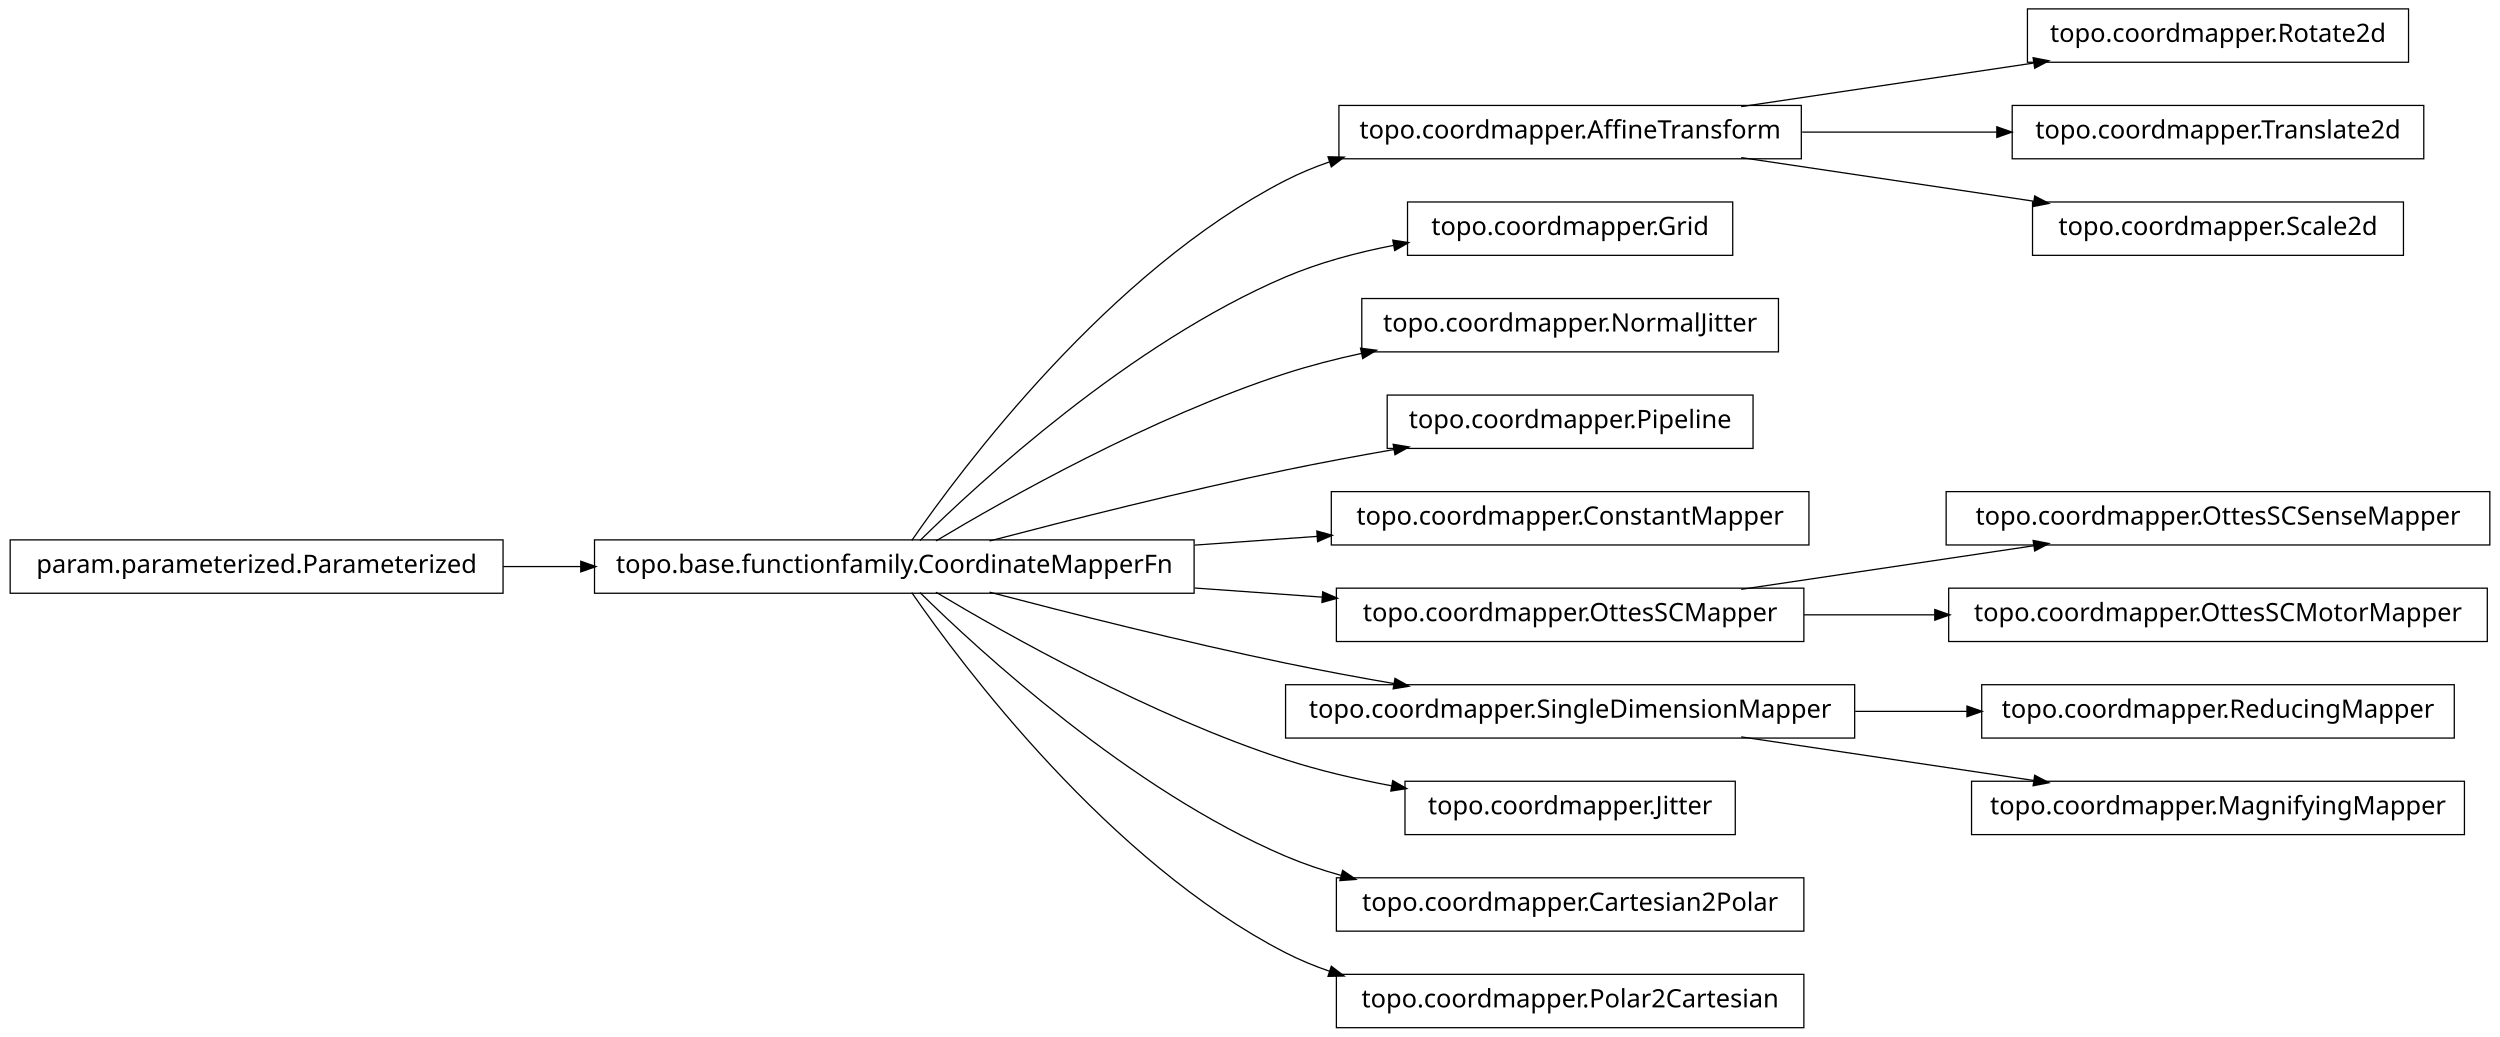
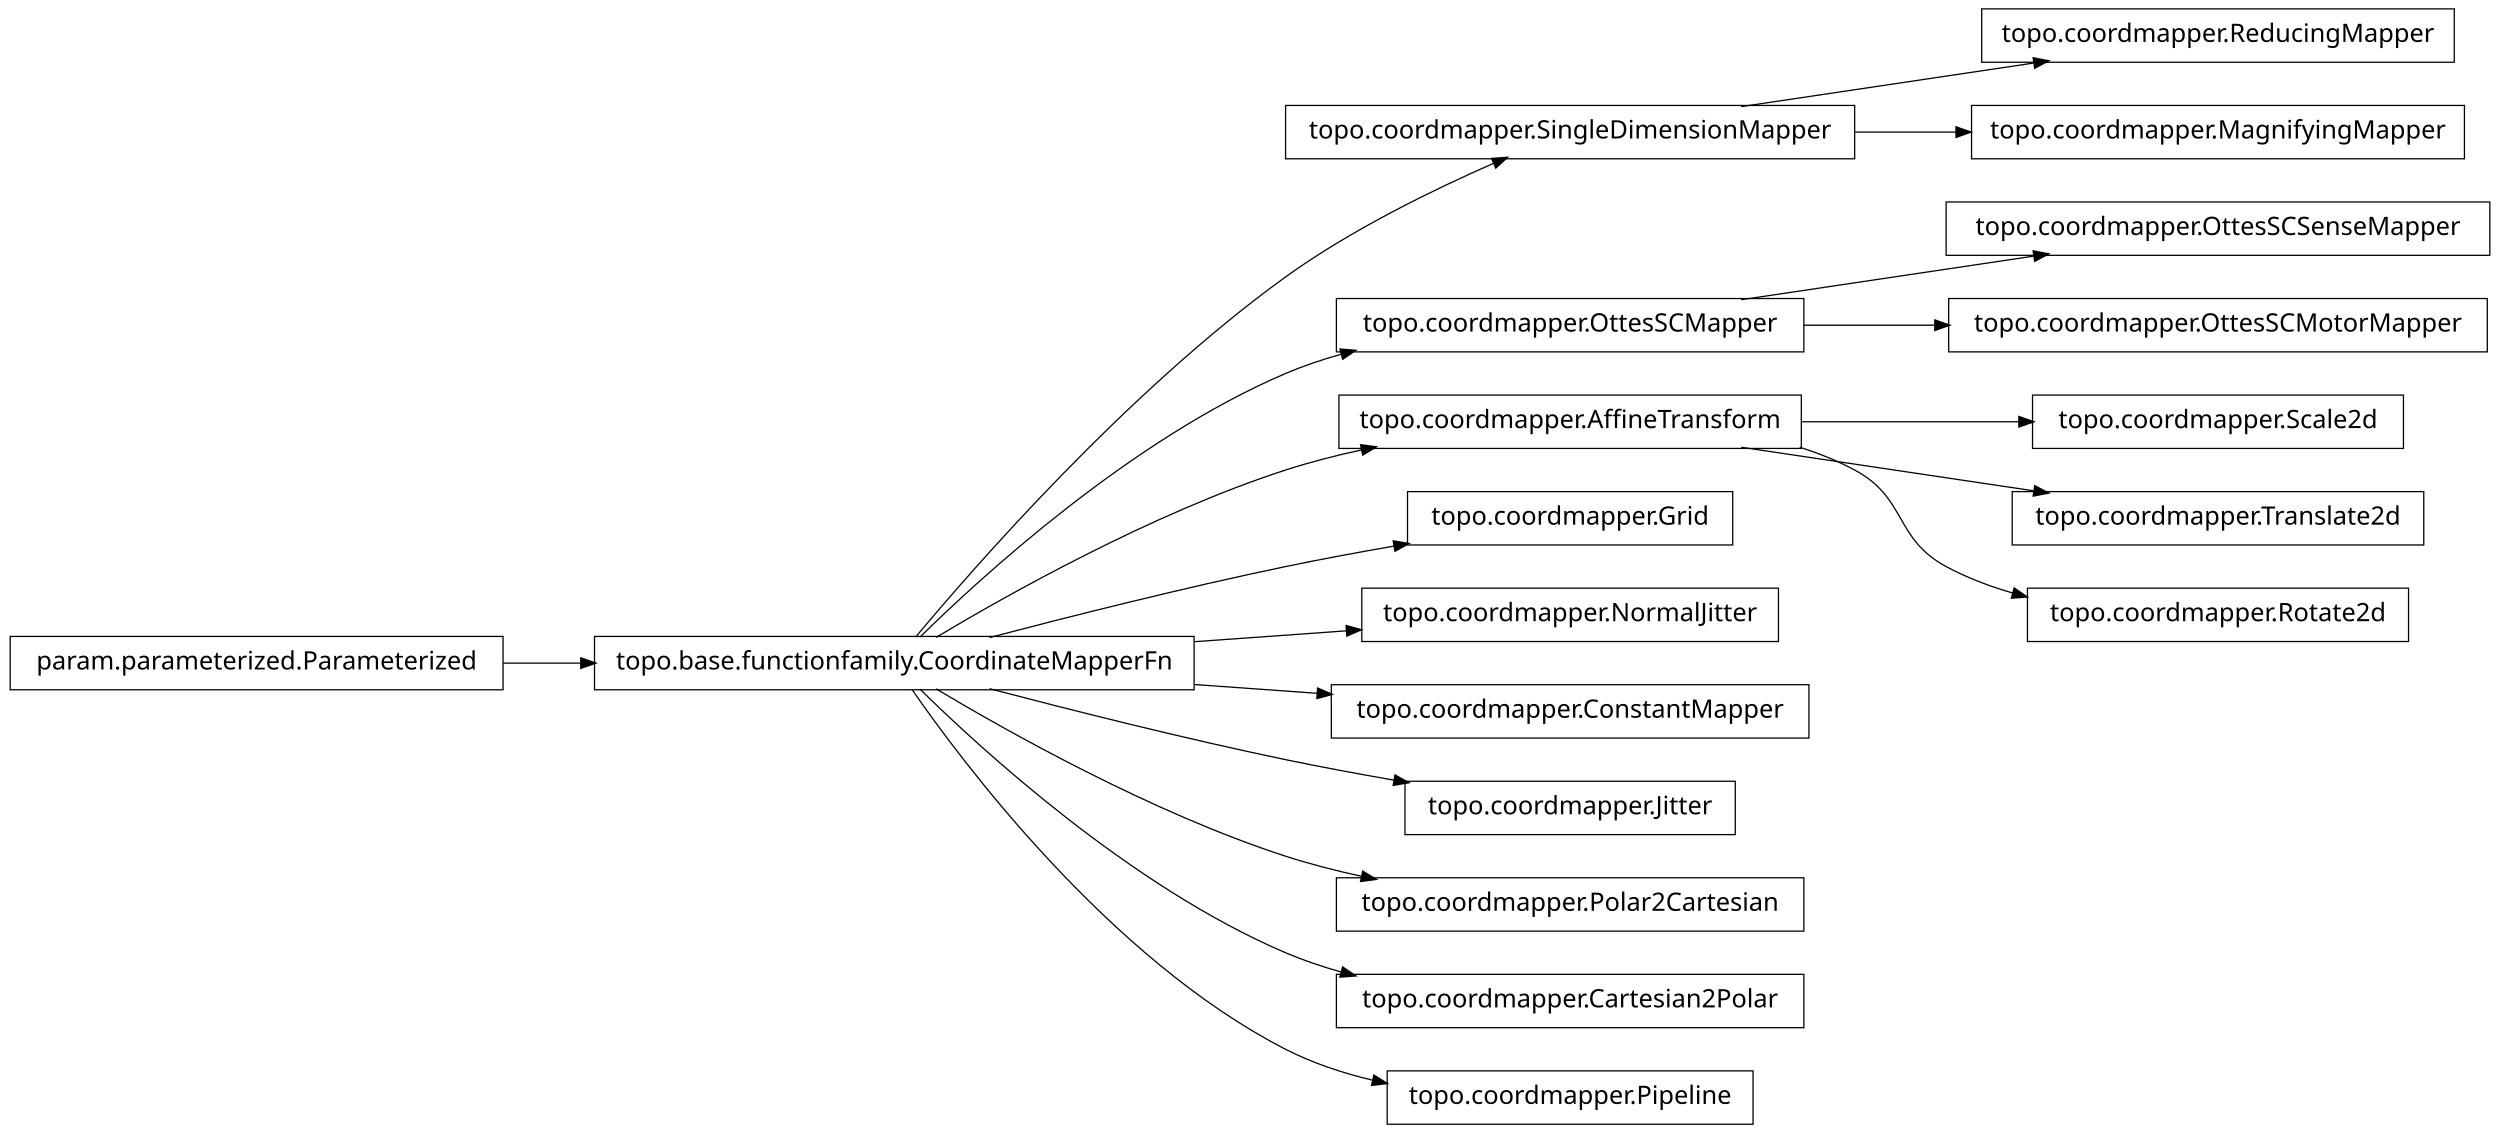
- <svg xmlns="http://www.w3.org/2000/svg" width="984pt" height="408pt" viewBox="0.00 0.00 984.00 408.00">
-   <g id="graph1" class="graph" transform="scale(1 1) rotate(0) translate(4 404)">
-     <polygon fill="white" stroke="white" points="-4,5 -4,-404 981,-404 981,5 -4,5" />
+ <svg xmlns="http://www.w3.org/2000/svg" width="984pt" height="446pt" viewBox="0.00 0.00 984.00 446.00">
+   <g id="graph1" class="graph" transform="scale(1 1) rotate(0) translate(4 442)">
+     <polygon fill="white" stroke="white" points="-4,5 -4,-442 981,-442 981,5 -4,5" />
    <g id="node1" class="node">
-       <polygon fill="none" stroke="black" stroke-width="0.5" points="944,-400.5 794,-400.5 794,-379.5 944,-379.5 944,-400.5" />
-       <text text-anchor="middle" x="869" y="-387.5" font-family="Vera" font-size="10.00">topo.coordmapper.Rotate2d</text>
+       <polygon fill="none" stroke="black" stroke-width="0.5" points="962,-438.5 776,-438.5 776,-417.5 962,-417.5 962,-438.5" />
+       <text text-anchor="middle" x="869" y="-425.5" font-family="Vera" font-size="10.00">topo.coordmapper.ReducingMapper</text>
    </g>
    <g id="node2" class="node">
-       <polygon fill="none" stroke="black" stroke-width="0.5" points="705,-362.5 523,-362.5 523,-341.5 705,-341.5 705,-362.5" />
-       <text text-anchor="middle" x="614" y="-349.5" font-family="Vera" font-size="10.00">topo.coordmapper.AffineTransform</text>
+       <polygon fill="none" stroke="black" stroke-width="0.5" points="726,-400.5 502,-400.5 502,-379.5 726,-379.5 726,-400.5" />
+       <text text-anchor="middle" x="614" y="-387.5" font-family="Vera" font-size="10.00">topo.coordmapper.SingleDimensionMapper</text>
    </g>
    <g id="edge2" class="edge">
-       <path fill="none" stroke="black" stroke-width="0.5" d="M681.332,-362.034C716.773,-367.315 760.262,-373.796 796.449,-379.189" />
-       <polygon fill="black" stroke="black" points="796.53,-380.97 801.733,-379.976 797.046,-377.508 796.53,-380.97" />
+       <path fill="none" stroke="black" stroke-width="0.5" d="M681.332,-400.034C716.773,-405.315 760.262,-411.796 796.449,-417.189" />
+       <polygon fill="black" stroke="black" points="796.53,-418.97 801.733,-417.976 797.046,-415.508 796.53,-418.97" />
    </g>
    <g id="node4" class="node">
-       <polygon fill="none" stroke="black" stroke-width="0.5" points="950,-362.5 788,-362.5 788,-341.5 950,-341.5 950,-362.5" />
-       <text text-anchor="middle" x="869" y="-349.5" font-family="Vera" font-size="10.00">topo.coordmapper.Translate2d</text>
+       <polygon fill="none" stroke="black" stroke-width="0.5" points="966,-400.5 772,-400.5 772,-379.5 966,-379.5 966,-400.5" />
+       <text text-anchor="middle" x="869" y="-387.5" font-family="Vera" font-size="10.00">topo.coordmapper.MagnifyingMapper</text>
    </g>
    <g id="edge4" class="edge">
-       <path fill="none" stroke="black" stroke-width="0.5" d="M705.341,-352C730.29,-352 757.253,-352 781.956,-352" />
-       <polygon fill="black" stroke="black" points="782.192,-353.75 787.191,-352 782.191,-350.25 782.192,-353.75" />
-     </g>
-     <g id="node36" class="node">
-       <polygon fill="none" stroke="black" stroke-width="0.5" points="942,-324.5 796,-324.5 796,-303.5 942,-303.5 942,-324.5" />
-       <text text-anchor="middle" x="869" y="-311.5" font-family="Vera" font-size="10.00">topo.coordmapper.Scale2d</text>
-     </g>
-     <g id="edge36" class="edge">
-       <path fill="none" stroke="black" stroke-width="0.5" d="M681.332,-341.966C716.773,-336.685 760.262,-330.204 796.449,-324.811" />
-       <polygon fill="black" stroke="black" points="797.046,-326.492 801.733,-324.024 796.53,-323.03 797.046,-326.492" />
+       <path fill="none" stroke="black" stroke-width="0.5" d="M726.218,-390C739.429,-390 752.863,-390 765.941,-390" />
+       <polygon fill="black" stroke="black" points="766.128,-391.75 771.128,-390 766.128,-388.25 766.128,-391.75" />
    </g>
    <g id="node6" class="node">
+       <polygon fill="none" stroke="black" stroke-width="0.5" points="976,-362.5 762,-362.5 762,-341.5 976,-341.5 976,-362.5" />
+       <text text-anchor="middle" x="869" y="-349.5" font-family="Vera" font-size="10.00">topo.coordmapper.OttesSCSenseMapper</text>
+     </g>
+     <g id="node7" class="node">
+       <polygon fill="none" stroke="black" stroke-width="0.5" points="706,-324.5 522,-324.5 522,-303.5 706,-303.5 706,-324.5" />
+       <text text-anchor="middle" x="614" y="-311.5" font-family="Vera" font-size="10.00">topo.coordmapper.OttesSCMapper</text>
+     </g>
+     <g id="edge6" class="edge">
+       <path fill="none" stroke="black" stroke-width="0.5" d="M681.332,-324.034C716.773,-329.315 760.262,-335.796 796.449,-341.189" />
+       <polygon fill="black" stroke="black" points="796.53,-342.97 801.733,-341.976 797.046,-339.508 796.53,-342.97" />
+     </g>
+     <g id="node13" class="node">
+       <polygon fill="none" stroke="black" stroke-width="0.5" points="975,-324.5 763,-324.5 763,-303.5 975,-303.5 975,-324.5" />
+       <text text-anchor="middle" x="869" y="-311.5" font-family="Vera" font-size="10.00">topo.coordmapper.OttesSCMotorMapper</text>
+     </g>
+     <g id="edge10" class="edge">
+       <path fill="none" stroke="black" stroke-width="0.5" d="M706.061,-314C722.739,-314 740.295,-314 757.46,-314" />
+       <polygon fill="black" stroke="black" points="757.773,-315.75 762.773,-314 757.773,-312.25 757.773,-315.75" />
+     </g>
+     <g id="node9" class="node">
      <polygon fill="none" stroke="black" stroke-width="0.5" points="194,-191.5 5.68434e-14,-191.5 0,-170.5 194,-170.5 194,-191.5" />
      <text text-anchor="middle" x="97" y="-178.5" font-family="Vera" font-size="10.00">param.parameterized.Parameterized</text>
    </g>
-     <g id="node8" class="node">
+     <g id="node20" class="node">
      <polygon fill="none" stroke="black" stroke-width="0.5" points="466,-191.5 230,-191.5 230,-170.5 466,-170.5 466,-191.5" />
      <text text-anchor="middle" x="348" y="-178.5" font-family="Vera" font-size="10.00">topo.base.functionfamily.CoordinateMapperFn</text>
    </g>
-     <g id="edge26" class="edge">
+     <g id="edge34" class="edge">
      <path fill="none" stroke="black" stroke-width="0.5" d="M194.043,-181C204.12,-181 214.455,-181 224.77,-181" />
      <polygon fill="black" stroke="black" points="224.831,-182.75 229.831,-181 224.831,-179.25 224.831,-182.75" />
    </g>
-     <g id="node7" class="node">
-       <polygon fill="none" stroke="black" stroke-width="0.5" points="678,-324.5 550,-324.5 550,-303.5 678,-303.5 678,-324.5" />
-       <text text-anchor="middle" x="614" y="-311.5" font-family="Vera" font-size="10.00">topo.coordmapper.Grid</text>
+     <g id="node10" class="node">
+       <polygon fill="none" stroke="black" stroke-width="0.5" points="942,-286.5 796,-286.5 796,-265.5 942,-265.5 942,-286.5" />
+       <text text-anchor="middle" x="869" y="-273.5" font-family="Vera" font-size="10.00">topo.coordmapper.Scale2d</text>
    </g>
-     <g id="edge20" class="edge">
-       <path fill="none" stroke="black" stroke-width="0.5" d="M354.877,-191.27C374.258,-219.296 432.458,-297.373 502,-333 507.485,-335.81 513.3,-338.217 519.283,-340.278" />
-       <polygon fill="black" stroke="black" points="519.048,-342.042 524.344,-341.929 520.133,-338.715 519.048,-342.042" />
-     </g>
-     <g id="edge6" class="edge">
-       <path fill="none" stroke="black" stroke-width="0.5" d="M358.097,-191.236C381.227,-214.015 440.791,-268.931 502,-295 515.252,-300.644 530.057,-304.614 544.452,-307.406" />
-       <polygon fill="black" stroke="black" points="544.498,-309.194 549.733,-308.382 545.135,-305.752 544.498,-309.194" />
-     </g>
-     <g id="node10" class="node">
-       <polygon fill="none" stroke="black" stroke-width="0.5" points="696,-286.5 532,-286.5 532,-265.5 696,-265.5 696,-286.5" />
-       <text text-anchor="middle" x="614" y="-273.5" font-family="Vera" font-size="10.00">topo.coordmapper.NormalJitter</text>
+     <g id="node11" class="node">
+       <polygon fill="none" stroke="black" stroke-width="0.5" points="705,-286.5 523,-286.5 523,-265.5 705,-265.5 705,-286.5" />
+       <text text-anchor="middle" x="614" y="-273.5" font-family="Vera" font-size="10.00">topo.coordmapper.AffineTransform</text>
    </g>
    <g id="edge8" class="edge">
+       <path fill="none" stroke="black" stroke-width="0.5" d="M705.341,-276C733.324,-276 763.841,-276 790.86,-276" />
+       <polygon fill="black" stroke="black" points="790.863,-277.75 795.863,-276 790.863,-274.25 790.863,-277.75" />
+     </g>
+     <g id="node15" class="node">
+       <polygon fill="none" stroke="black" stroke-width="0.5" points="950,-248.5 788,-248.5 788,-227.5 950,-227.5 950,-248.5" />
+       <text text-anchor="middle" x="869" y="-235.5" font-family="Vera" font-size="10.00">topo.coordmapper.Translate2d</text>
+     </g>
+     <g id="edge12" class="edge">
+       <path fill="none" stroke="black" stroke-width="0.5" d="M681.332,-265.966C716.773,-260.685 760.262,-254.204 796.449,-248.811" />
+       <polygon fill="black" stroke="black" points="797.046,-250.492 801.733,-248.024 796.53,-247.03 797.046,-250.492" />
+     </g>
+     <g id="node17" class="node">
+       <polygon fill="none" stroke="black" stroke-width="0.5" points="944,-210.5 794,-210.5 794,-189.5 944,-189.5 944,-210.5" />
+       <text text-anchor="middle" x="869" y="-197.5" font-family="Vera" font-size="10.00">topo.coordmapper.Rotate2d</text>
+     </g>
+     <g id="edge14" class="edge">
+       <path fill="none" stroke="black" stroke-width="0.5" d="M704.367,-265.995C711.897,-263.58 719.214,-260.621 726,-257 746.524,-246.046 741.518,-230.032 762,-219 770.204,-214.581 779.225,-211.16 788.443,-208.516" />
+       <polygon fill="black" stroke="black" points="788.911,-210.202 793.278,-207.203 787.994,-206.825 788.911,-210.202" />
+     </g>
+     <g id="node19" class="node">
+       <polygon fill="none" stroke="black" stroke-width="0.5" points="678,-248.5 550,-248.5 550,-227.5 678,-227.5 678,-248.5" />
+       <text text-anchor="middle" x="614" y="-235.5" font-family="Vera" font-size="10.00">topo.coordmapper.Grid</text>
+     </g>
+     <g id="edge22" class="edge">
+       <path fill="none" stroke="black" stroke-width="0.5" d="M356.464,-191.331C378.361,-217.582 439.539,-287.953 502,-333 527.772,-351.587 560.47,-367.474 583.872,-377.717" />
+       <polygon fill="black" stroke="black" points="583.435,-379.435 588.719,-379.816 584.826,-376.223 583.435,-379.435" />
+     </g>
+     <g id="edge32" class="edge">
+       <path fill="none" stroke="black" stroke-width="0.5" d="M358.097,-191.236C381.227,-214.015 440.791,-268.931 502,-295 508.929,-297.951 516.283,-300.445 523.781,-302.551" />
+       <polygon fill="black" stroke="black" points="523.709,-304.344 528.992,-303.949 524.616,-300.963 523.709,-304.344" />
+     </g>
+     <g id="edge28" class="edge">
      <path fill="none" stroke="black" stroke-width="0.5" d="M364.412,-191.107C391.853,-207.535 449.243,-239.912 502,-257 511.594,-260.107 521.823,-262.732 532.052,-264.942" />
      <polygon fill="black" stroke="black" points="531.818,-266.68 537.07,-265.993 532.536,-263.255 531.818,-266.68" />
    </g>
-     <g id="node12" class="node">
-       <polygon fill="none" stroke="black" stroke-width="0.5" points="686,-248.5 542,-248.5 542,-227.5 686,-227.5 686,-248.5" />
-       <text text-anchor="middle" x="614" y="-235.5" font-family="Vera" font-size="10.00">topo.coordmapper.Pipeline</text>
-     </g>
-     <g id="edge10" class="edge">
+     <g id="edge16" class="edge">
      <path fill="none" stroke="black" stroke-width="0.5" d="M385.48,-191.071C416.555,-199.223 461.962,-210.676 502,-219 515.758,-221.86 530.533,-224.6 544.694,-227.065" />
      <polygon fill="black" stroke="black" points="544.656,-228.834 549.881,-227.961 545.251,-225.385 544.656,-228.834" />
    </g>
-     <g id="node14" class="node">
-       <polygon fill="none" stroke="black" stroke-width="0.5" points="708,-210.5 520,-210.5 520,-189.5 708,-189.5 708,-210.5" />
-       <text text-anchor="middle" x="614" y="-197.5" font-family="Vera" font-size="10.00">topo.coordmapper.ConstantMapper</text>
+     <g id="node22" class="node">
+       <polygon fill="none" stroke="black" stroke-width="0.5" points="696,-210.5 532,-210.5 532,-189.5 696,-189.5 696,-210.5" />
+       <text text-anchor="middle" x="614" y="-197.5" font-family="Vera" font-size="10.00">topo.coordmapper.NormalJitter</text>
    </g>
-     <g id="edge12" class="edge">
-       <path fill="none" stroke="black" stroke-width="0.5" d="M466.221,-189.444C482.302,-190.593 498.675,-191.763 514.384,-192.885" />
-       <polygon fill="black" stroke="black" points="514.573,-194.652 519.685,-193.263 514.822,-191.161 514.573,-194.652" />
+     <g id="edge18" class="edge">
+       <path fill="none" stroke="black" stroke-width="0.5" d="M466.221,-189.444C486.26,-190.876 506.752,-192.339 525.847,-193.703" />
+       <polygon fill="black" stroke="black" points="526.083,-195.475 531.195,-194.085 526.332,-191.983 526.083,-195.475" />
    </g>
-     <g id="node17" class="node">
-       <polygon fill="none" stroke="black" stroke-width="0.5" points="706,-172.5 522,-172.5 522,-151.5 706,-151.5 706,-172.5" />
-       <text text-anchor="middle" x="614" y="-159.5" font-family="Vera" font-size="10.00">topo.coordmapper.OttesSCMapper</text>
+     <g id="node24" class="node">
+       <polygon fill="none" stroke="black" stroke-width="0.5" points="708,-172.5 520,-172.5 520,-151.5 708,-151.5 708,-172.5" />
+       <text text-anchor="middle" x="614" y="-159.5" font-family="Vera" font-size="10.00">topo.coordmapper.ConstantMapper</text>
+     </g>
+     <g id="edge20" class="edge">
+       <path fill="none" stroke="black" stroke-width="0.5" d="M466.221,-172.556C482.302,-171.407 498.675,-170.237 514.384,-169.115" />
+       <polygon fill="black" stroke="black" points="514.822,-170.839 519.685,-168.737 514.573,-167.348 514.822,-170.839" />
+     </g>
+     <g id="node27" class="node">
+       <polygon fill="none" stroke="black" stroke-width="0.5" points="679,-134.5 549,-134.5 549,-113.5 679,-113.5 679,-134.5" />
+       <text text-anchor="middle" x="614" y="-121.5" font-family="Vera" font-size="10.00">topo.coordmapper.Jitter</text>
    </g>
    <g id="edge24" class="edge">
-       <path fill="none" stroke="black" stroke-width="0.5" d="M466.221,-172.556C483.07,-171.352 500.241,-170.126 516.632,-168.955" />
-       <polygon fill="black" stroke="black" points="516.83,-170.695 521.692,-168.593 516.58,-167.204 516.83,-170.695" />
-     </g>
-     <g id="node19" class="node">
-       <polygon fill="none" stroke="black" stroke-width="0.5" points="726,-134.5 502,-134.5 502,-113.5 726,-113.5 726,-134.5" />
-       <text text-anchor="middle" x="614" y="-121.5" font-family="Vera" font-size="10.00">topo.coordmapper.SingleDimensionMapper</text>
-     </g>
-     <g id="edge16" class="edge">
      <path fill="none" stroke="black" stroke-width="0.5" d="M385.48,-170.929C416.555,-162.777 461.962,-151.324 502,-143 515.758,-140.14 530.533,-137.4 544.694,-134.935" />
      <polygon fill="black" stroke="black" points="545.251,-136.615 549.881,-134.039 544.656,-133.166 545.251,-136.615" />
    </g>
-     <g id="node21" class="node">
-       <polygon fill="none" stroke="black" stroke-width="0.5" points="679,-96.5 549,-96.5 549,-75.5 679,-75.5 679,-96.5" />
-       <text text-anchor="middle" x="614" y="-83.5" font-family="Vera" font-size="10.00">topo.coordmapper.Jitter</text>
+     <g id="node29" class="node">
+       <polygon fill="none" stroke="black" stroke-width="0.5" points="706,-96.5 522,-96.5 522,-75.5 706,-75.5 706,-96.5" />
+       <text text-anchor="middle" x="614" y="-83.5" font-family="Vera" font-size="10.00">topo.coordmapper.Polar2Cartesian</text>
    </g>
-     <g id="edge18" class="edge">
-       <path fill="none" stroke="black" stroke-width="0.5" d="M364.412,-170.893C391.853,-154.465 449.243,-122.088 502,-105 515.285,-100.697 529.789,-97.321 543.821,-94.688" />
-       <polygon fill="black" stroke="black" points="544.36,-96.368 548.966,-93.751 543.734,-92.925 544.36,-96.368" />
+     <g id="edge26" class="edge">
+       <path fill="none" stroke="black" stroke-width="0.5" d="M364.412,-170.893C391.853,-154.465 449.243,-122.088 502,-105 511.594,-101.893 521.823,-99.268 532.052,-97.058" />
+       <polygon fill="black" stroke="black" points="532.536,-98.745 537.07,-96.007 531.818,-95.32 532.536,-98.745" />
    </g>
-     <g id="node24" class="node">
+     <g id="node32" class="node">
      <polygon fill="none" stroke="black" stroke-width="0.5" points="706,-58.5 522,-58.5 522,-37.5 706,-37.5 706,-58.5" />
      <text text-anchor="middle" x="614" y="-45.5" font-family="Vera" font-size="10.00">topo.coordmapper.Cartesian2Polar</text>
    </g>
-     <g id="edge22" class="edge">
+     <g id="edge30" class="edge">
      <path fill="none" stroke="black" stroke-width="0.5" d="M358.097,-170.764C381.227,-147.985 440.791,-93.069 502,-67 508.929,-64.049 516.283,-61.555 523.781,-59.449" />
      <polygon fill="black" stroke="black" points="524.616,-61.037 528.992,-58.051 523.709,-57.656 524.616,-61.037" />
    </g>
-     <g id="node30" class="node">
-       <polygon fill="none" stroke="black" stroke-width="0.5" points="706,-20.5 522,-20.5 522,0.5 706,0.5 706,-20.5" />
-       <text text-anchor="middle" x="614" y="-7.5" font-family="Vera" font-size="10.00">topo.coordmapper.Polar2Cartesian</text>
+     <g id="node36" class="node">
+       <polygon fill="none" stroke="black" stroke-width="0.5" points="686,-20.5 542,-20.5 542,0.5 686,0.5 686,-20.5" />
+       <text text-anchor="middle" x="614" y="-7.5" font-family="Vera" font-size="10.00">topo.coordmapper.Pipeline</text>
    </g>
-     <g id="edge30" class="edge">
-       <path fill="none" stroke="black" stroke-width="0.5" d="M354.877,-170.73C374.258,-142.704 432.458,-64.627 502,-29 507.485,-26.19 513.3,-23.783 519.283,-21.722" />
-       <polygon fill="black" stroke="black" points="520.133,-23.285 524.344,-20.071 519.048,-19.958 520.133,-23.285" />
-     </g>
-     <g id="node16" class="node">
-       <polygon fill="none" stroke="black" stroke-width="0.5" points="976,-210.5 762,-210.5 762,-189.5 976,-189.5 976,-210.5" />
-       <text text-anchor="middle" x="869" y="-197.5" font-family="Vera" font-size="10.00">topo.coordmapper.OttesSCSenseMapper</text>
-     </g>
-     <g id="edge14" class="edge">
-       <path fill="none" stroke="black" stroke-width="0.5" d="M681.332,-172.034C716.773,-177.315 760.262,-183.796 796.449,-189.189" />
-       <polygon fill="black" stroke="black" points="796.53,-190.97 801.733,-189.976 797.046,-187.508 796.53,-190.97" />
-     </g>
-     <g id="node34" class="node">
-       <polygon fill="none" stroke="black" stroke-width="0.5" points="975,-172.5 763,-172.5 763,-151.5 975,-151.5 975,-172.5" />
-       <text text-anchor="middle" x="869" y="-159.5" font-family="Vera" font-size="10.00">topo.coordmapper.OttesSCMotorMapper</text>
-     </g>
-     <g id="edge34" class="edge">
-       <path fill="none" stroke="black" stroke-width="0.5" d="M706.061,-162C722.739,-162 740.295,-162 757.46,-162" />
-       <polygon fill="black" stroke="black" points="757.773,-163.75 762.773,-162 757.773,-160.25 757.773,-163.75" />
-     </g>
-     <g id="node28" class="node">
-       <polygon fill="none" stroke="black" stroke-width="0.5" points="962,-134.5 776,-134.5 776,-113.5 962,-113.5 962,-134.5" />
-       <text text-anchor="middle" x="869" y="-121.5" font-family="Vera" font-size="10.00">topo.coordmapper.ReducingMapper</text>
-     </g>
-     <g id="edge28" class="edge">
-       <path fill="none" stroke="black" stroke-width="0.5" d="M726.218,-124C740.855,-124 755.766,-124 770.162,-124" />
-       <polygon fill="black" stroke="black" points="770.441,-125.75 775.441,-124 770.441,-122.25 770.441,-125.75" />
-     </g>
-     <g id="node32" class="node">
-       <polygon fill="none" stroke="black" stroke-width="0.5" points="966,-96.5 772,-96.5 772,-75.5 966,-75.5 966,-96.5" />
-       <text text-anchor="middle" x="869" y="-83.5" font-family="Vera" font-size="10.00">topo.coordmapper.MagnifyingMapper</text>
-     </g>
-     <g id="edge32" class="edge">
-       <path fill="none" stroke="black" stroke-width="0.5" d="M681.332,-113.966C716.773,-108.685 760.262,-102.204 796.449,-96.811" />
-       <polygon fill="black" stroke="black" points="797.046,-98.492 801.733,-96.024 796.53,-95.03 797.046,-98.492" />
+     <g id="edge36" class="edge">
+       <path fill="none" stroke="black" stroke-width="0.5" d="M354.877,-170.73C374.258,-142.704 432.458,-64.627 502,-29 512.597,-23.571 524.426,-19.645 536.315,-16.817" />
+       <polygon fill="black" stroke="black" points="536.917,-18.475 541.411,-15.671 536.149,-15.061 536.917,-18.475" />
    </g>
  </g>
</svg>
